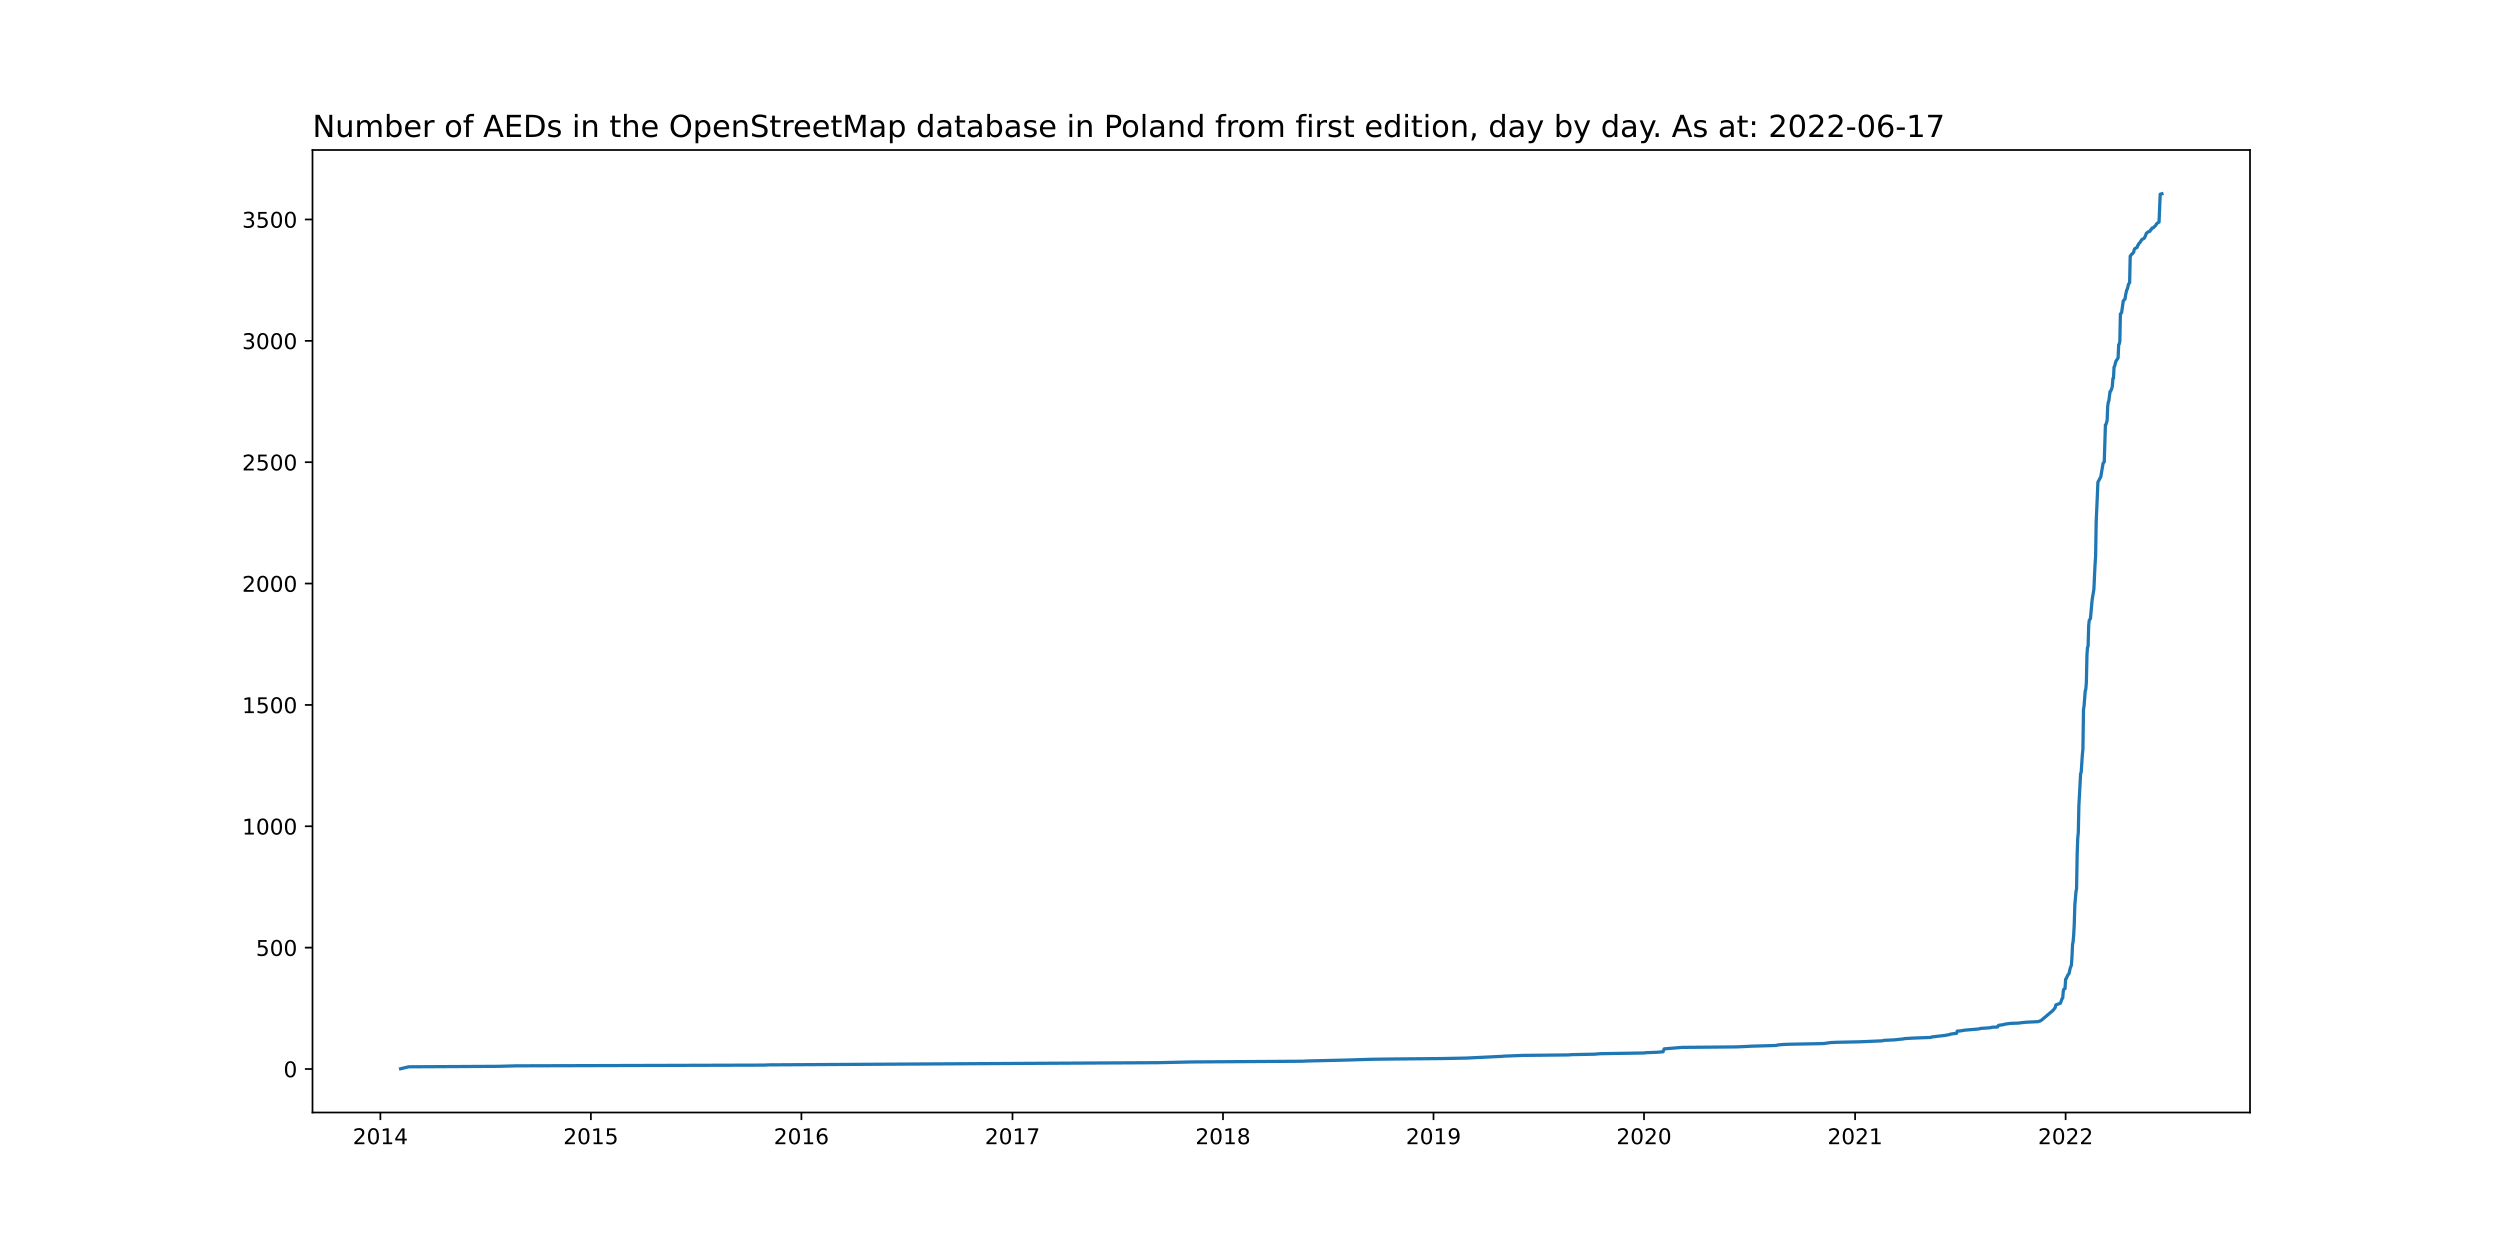
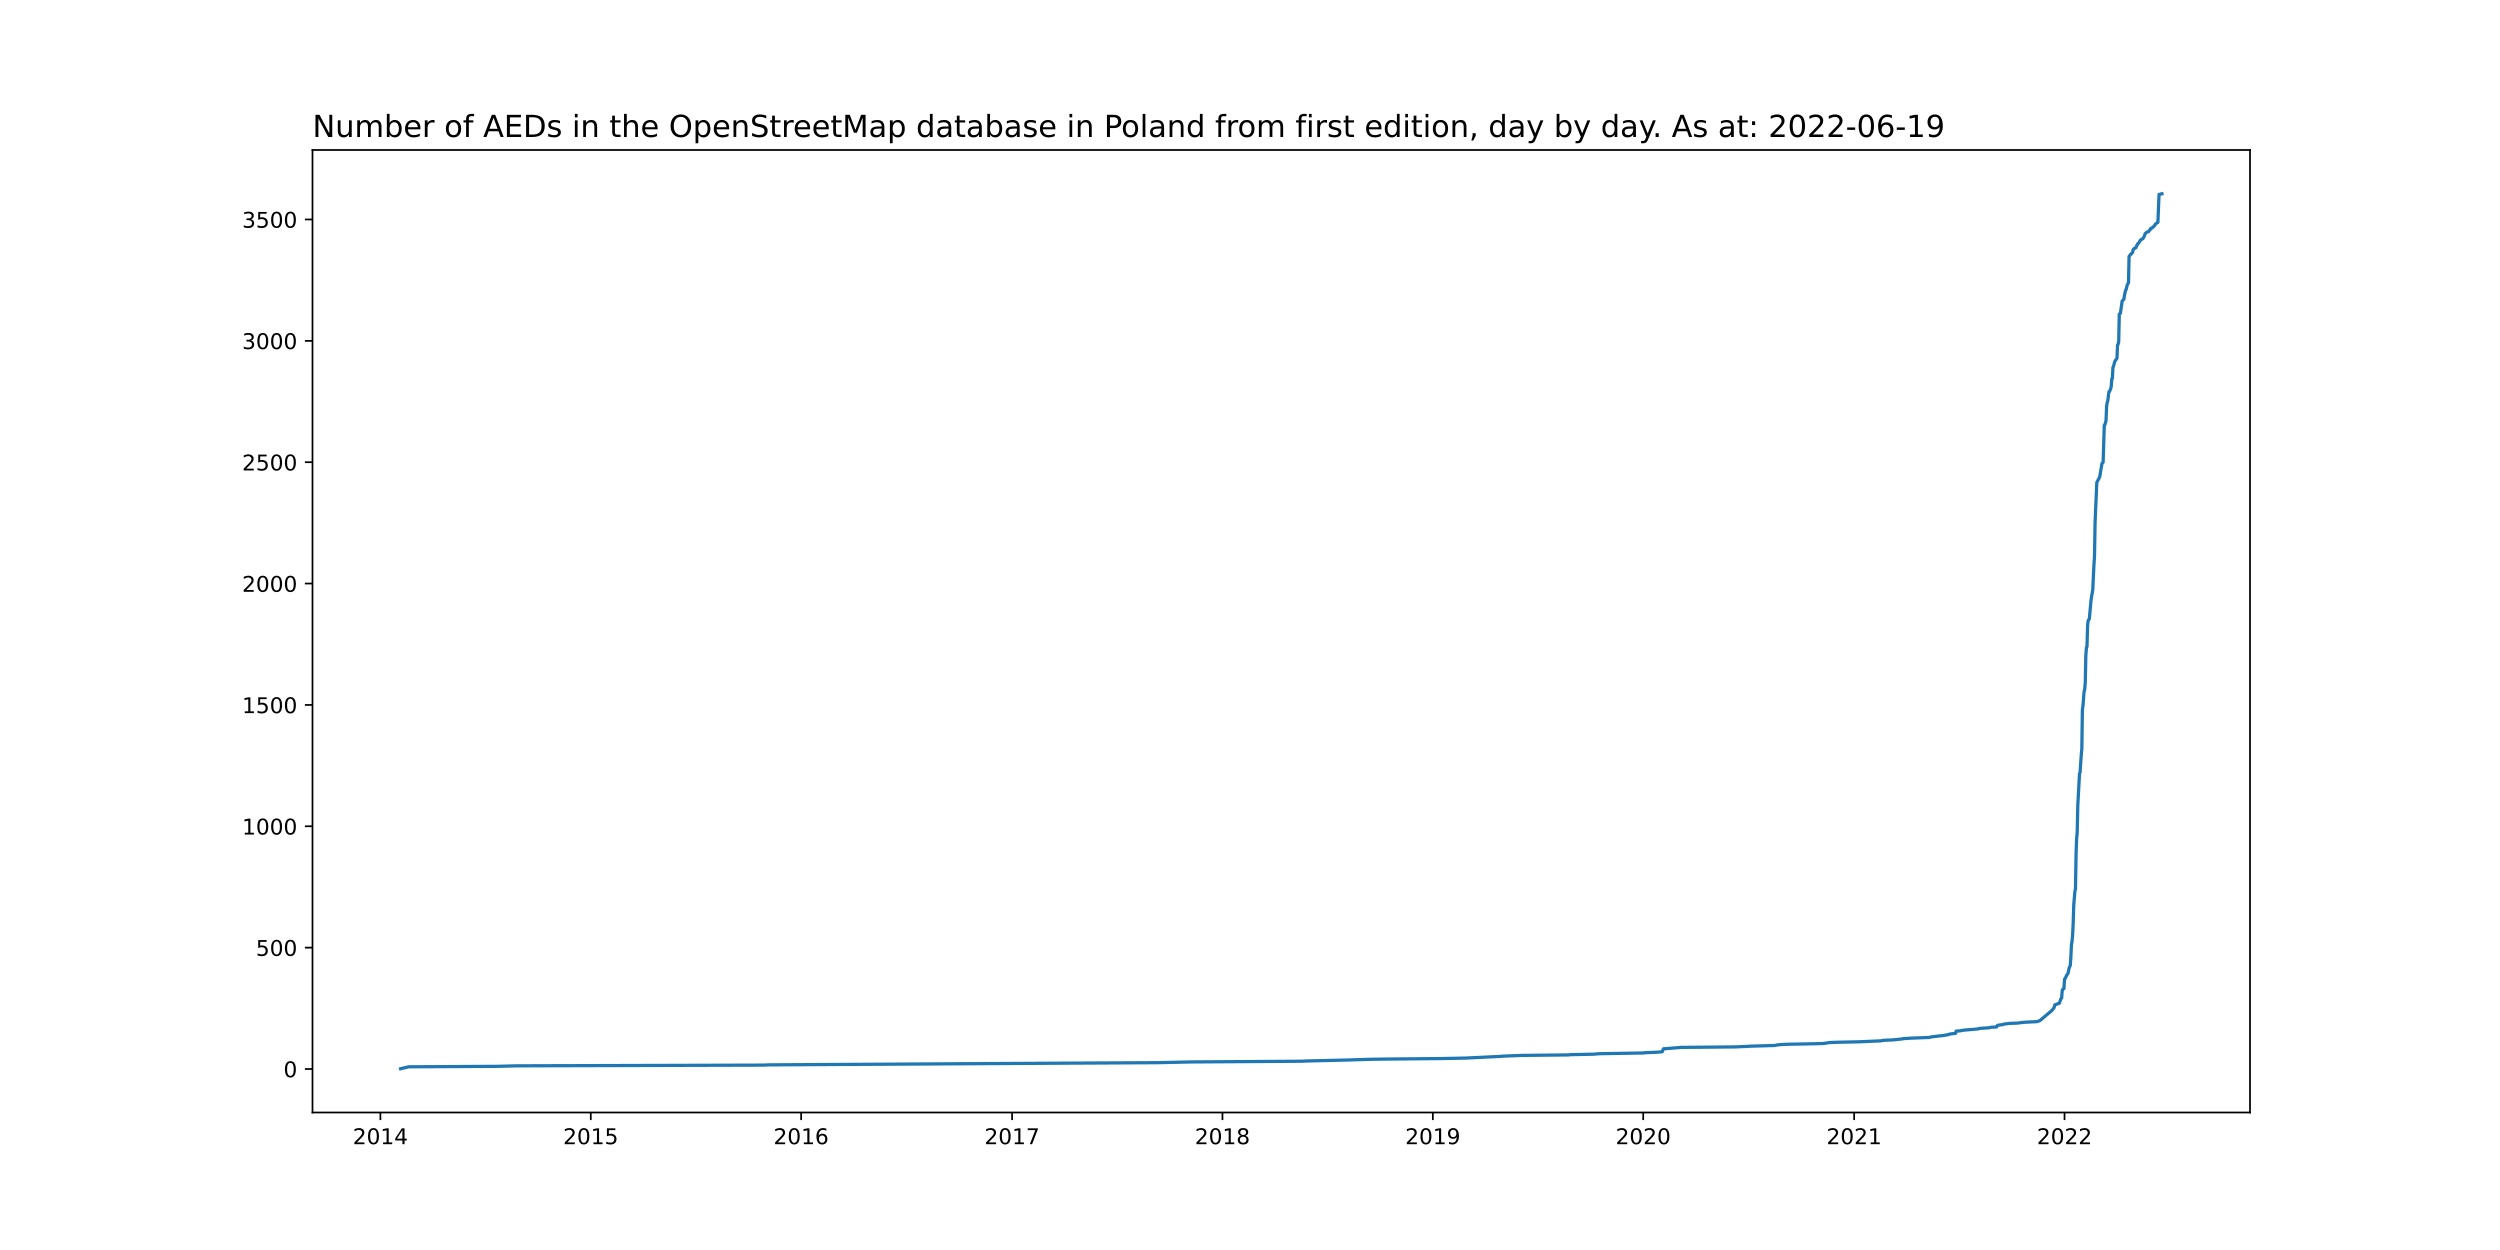
<svg xmlns="http://www.w3.org/2000/svg" xmlns:xlink="http://www.w3.org/1999/xlink" width="1152pt" height="576pt" viewBox="0 0 1152 576" version="1.1">
  <defs>
    <style type="text/css">*{stroke-linejoin: round; stroke-linecap: butt}</style>
  </defs>
  <g id="figure_1">
    <g id="patch_1">
      <path d="M 0 576  L 1152 576  L 1152 0  L 0 0  z " style="fill: #ffffff" />
    </g>
    <g id="axes_1">
      <g id="patch_2">
        <path d="M 144 512.64  L 1036.8 512.64  L 1036.8 69.12  L 144 69.12  z " style="fill: #ffffff" />
      </g>
      <g id="matplotlib.axis_1">
        <g id="xtick_1">
          <g id="line2d_1">
            <defs>
-               <path id="m5b0c71afbd" d="M 0 0  L 0 3.5  " style="stroke: #000000; stroke-width: 0.8" />
+               <path id="m9576537911" d="M 0 0  L 0 3.5  " style="stroke: #000000; stroke-width: 0.8" />
            </defs>
            <g>
-               <use xlink:href="#m5b0c71afbd" x="175.28" y="512.64" style="stroke: #000000; stroke-width: 0.8" />
+               <use xlink:href="#m9576537911" x="175.286" y="512.64" style="stroke: #000000; stroke-width: 0.8" />
            </g>
          </g>
          <g id="text_1">
-             <g transform="translate(162.5552 527.2384)scale(0.1 -0.1)">
+             <g transform="translate(162.5612 527.2384)scale(0.1 -0.1)">
              <defs>
                <path id="DejaVuSans-32" d="M 1228 531  L 3431 531  L 3431 0  L 469 0  L 469 531  Q 828 903 1448 1529  Q 2069 2156 2228 2338  Q 2531 2678 2651 2914  Q 2772 3150 2772 3378  Q 2772 3750 2511 3984  Q 2250 4219 1831 4219  Q 1534 4219 1204 4116  Q 875 4013 500 3803  L 500 4441  Q 881 4594 1212 4672  Q 1544 4750 1819 4750  Q 2544 4750 2975 4387  Q 3406 4025 3406 3419  Q 3406 3131 3298 2873  Q 3191 2616 2906 2266  Q 2828 2175 2409 1742  Q 1991 1309 1228 531  z " transform="scale(0.015625)" />
                <path id="DejaVuSans-30" d="M 2034 4250  Q 1547 4250 1301 3770  Q 1056 3291 1056 2328  Q 1056 1369 1301 889  Q 1547 409 2034 409  Q 2525 409 2770 889  Q 3016 1369 3016 2328  Q 3016 3291 2770 3770  Q 2525 4250 2034 4250  z M 2034 4750  Q 2819 4750 3233 4129  Q 3647 3509 3647 2328  Q 3647 1150 3233 529  Q 2819 -91 2034 -91  Q 1250 -91 836 529  Q 422 1150 422 2328  Q 422 3509 836 4129  Q 1250 4750 2034 4750  z " transform="scale(0.015625)" />
                <path id="DejaVuSans-31" d="M 794 531  L 1825 531  L 1825 4091  L 703 3866  L 703 4441  L 1819 4666  L 2450 4666  L 2450 531  L 3481 531  L 3481 0  L 794 0  L 794 531  z " transform="scale(0.015625)" />
                <path id="DejaVuSans-34" d="M 2419 4116  L 825 1625  L 2419 1625  L 2419 4116  z M 2253 4666  L 3047 4666  L 3047 1625  L 3713 1625  L 3713 1100  L 3047 1100  L 3047 0  L 2419 0  L 2419 1100  L 313 1100  L 313 1709  L 2253 4666  z " transform="scale(0.015625)" />
              </defs>
              <use xlink:href="#DejaVuSans-32" />
              <use xlink:href="#DejaVuSans-30" x="63.623" />
              <use xlink:href="#DejaVuSans-31" x="127.246" />
              <use xlink:href="#DejaVuSans-34" x="190.869" />
            </g>
          </g>
        </g>
        <g id="xtick_2">
          <g id="line2d_2">
            <g>
-               <use xlink:href="#m5b0c71afbd" x="272.283" y="512.64" style="stroke: #000000; stroke-width: 0.8" />
+               <use xlink:href="#m9576537911" x="272.226" y="512.64" style="stroke: #000000; stroke-width: 0.8" />
            </g>
          </g>
          <g id="text_2">
-             <g transform="translate(259.5582 527.2384)scale(0.1 -0.1)">
+             <g transform="translate(259.5008 527.2384)scale(0.1 -0.1)">
              <defs>
                <path id="DejaVuSans-35" d="M 691 4666  L 3169 4666  L 3169 4134  L 1269 4134  L 1269 2991  Q 1406 3038 1543 3061  Q 1681 3084 1819 3084  Q 2600 3084 3056 2656  Q 3513 2228 3513 1497  Q 3513 744 3044 326  Q 2575 -91 1722 -91  Q 1428 -91 1123 -41  Q 819 9 494 109  L 494 744  Q 775 591 1075 516  Q 1375 441 1709 441  Q 2250 441 2565 725  Q 2881 1009 2881 1497  Q 2881 1984 2565 2268  Q 2250 2553 1709 2553  Q 1456 2553 1204 2497  Q 953 2441 691 2322  L 691 4666  z " transform="scale(0.015625)" />
              </defs>
              <use xlink:href="#DejaVuSans-32" />
              <use xlink:href="#DejaVuSans-30" x="63.623" />
              <use xlink:href="#DejaVuSans-31" x="127.246" />
              <use xlink:href="#DejaVuSans-35" x="190.869" />
            </g>
          </g>
        </g>
        <g id="xtick_3">
          <g id="line2d_3">
            <g>
-               <use xlink:href="#m5b0c71afbd" x="369.286" y="512.64" style="stroke: #000000; stroke-width: 0.8" />
+               <use xlink:href="#m9576537911" x="369.165" y="512.64" style="stroke: #000000; stroke-width: 0.8" />
            </g>
          </g>
          <g id="text_3">
-             <g transform="translate(356.5612 527.2384)scale(0.1 -0.1)">
+             <g transform="translate(356.4404 527.2384)scale(0.1 -0.1)">
              <defs>
                <path id="DejaVuSans-36" d="M 2113 2584  Q 1688 2584 1439 2293  Q 1191 2003 1191 1497  Q 1191 994 1439 701  Q 1688 409 2113 409  Q 2538 409 2786 701  Q 3034 994 3034 1497  Q 3034 2003 2786 2293  Q 2538 2584 2113 2584  z M 3366 4563  L 3366 3988  Q 3128 4100 2886 4159  Q 2644 4219 2406 4219  Q 1781 4219 1451 3797  Q 1122 3375 1075 2522  Q 1259 2794 1537 2939  Q 1816 3084 2150 3084  Q 2853 3084 3261 2657  Q 3669 2231 3669 1497  Q 3669 778 3244 343  Q 2819 -91 2113 -91  Q 1303 -91 875 529  Q 447 1150 447 2328  Q 447 3434 972 4092  Q 1497 4750 2381 4750  Q 2619 4750 2861 4703  Q 3103 4656 3366 4563  z " transform="scale(0.015625)" />
              </defs>
              <use xlink:href="#DejaVuSans-32" />
              <use xlink:href="#DejaVuSans-30" x="63.623" />
              <use xlink:href="#DejaVuSans-31" x="127.246" />
              <use xlink:href="#DejaVuSans-36" x="190.869" />
            </g>
          </g>
        </g>
        <g id="xtick_4">
          <g id="line2d_4">
            <g>
-               <use xlink:href="#m5b0c71afbd" x="466.555" y="512.64" style="stroke: #000000; stroke-width: 0.8" />
+               <use xlink:href="#m9576537911" x="466.37" y="512.64" style="stroke: #000000; stroke-width: 0.8" />
            </g>
          </g>
          <g id="text_4">
-             <g transform="translate(453.83 527.2384)scale(0.1 -0.1)">
+             <g transform="translate(453.6455 527.2384)scale(0.1 -0.1)">
              <defs>
                <path id="DejaVuSans-37" d="M 525 4666  L 3525 4666  L 3525 4397  L 1831 0  L 1172 0  L 2766 4134  L 525 4134  L 525 4666  z " transform="scale(0.015625)" />
              </defs>
              <use xlink:href="#DejaVuSans-32" />
              <use xlink:href="#DejaVuSans-30" x="63.623" />
              <use xlink:href="#DejaVuSans-31" x="127.246" />
              <use xlink:href="#DejaVuSans-37" x="190.869" />
            </g>
          </g>
        </g>
        <g id="xtick_5">
          <g id="line2d_5">
            <g>
-               <use xlink:href="#m5b0c71afbd" x="563.558" y="512.64" style="stroke: #000000; stroke-width: 0.8" />
+               <use xlink:href="#m9576537911" x="563.31" y="512.64" style="stroke: #000000; stroke-width: 0.8" />
            </g>
          </g>
          <g id="text_5">
-             <g transform="translate(550.8331 527.2384)scale(0.1 -0.1)">
+             <g transform="translate(550.585 527.2384)scale(0.1 -0.1)">
              <defs>
                <path id="DejaVuSans-38" d="M 2034 2216  Q 1584 2216 1326 1975  Q 1069 1734 1069 1313  Q 1069 891 1326 650  Q 1584 409 2034 409  Q 2484 409 2743 651  Q 3003 894 3003 1313  Q 3003 1734 2745 1975  Q 2488 2216 2034 2216  z M 1403 2484  Q 997 2584 770 2862  Q 544 3141 544 3541  Q 544 4100 942 4425  Q 1341 4750 2034 4750  Q 2731 4750 3128 4425  Q 3525 4100 3525 3541  Q 3525 3141 3298 2862  Q 3072 2584 2669 2484  Q 3125 2378 3379 2068  Q 3634 1759 3634 1313  Q 3634 634 3220 271  Q 2806 -91 2034 -91  Q 1263 -91 848 271  Q 434 634 434 1313  Q 434 1759 690 2068  Q 947 2378 1403 2484  z M 1172 3481  Q 1172 3119 1398 2916  Q 1625 2713 2034 2713  Q 2441 2713 2670 2916  Q 2900 3119 2900 3481  Q 2900 3844 2670 4047  Q 2441 4250 2034 4250  Q 1625 4250 1398 4047  Q 1172 3844 1172 3481  z " transform="scale(0.015625)" />
              </defs>
              <use xlink:href="#DejaVuSans-32" />
              <use xlink:href="#DejaVuSans-30" x="63.623" />
              <use xlink:href="#DejaVuSans-31" x="127.246" />
              <use xlink:href="#DejaVuSans-38" x="190.869" />
            </g>
          </g>
        </g>
        <g id="xtick_6">
          <g id="line2d_6">
            <g>
-               <use xlink:href="#m5b0c71afbd" x="660.561" y="512.64" style="stroke: #000000; stroke-width: 0.8" />
+               <use xlink:href="#m9576537911" x="660.25" y="512.64" style="stroke: #000000; stroke-width: 0.8" />
            </g>
          </g>
          <g id="text_6">
-             <g transform="translate(647.8361 527.2384)scale(0.1 -0.1)">
+             <g transform="translate(647.5246 527.2384)scale(0.1 -0.1)">
              <defs>
                <path id="DejaVuSans-39" d="M 703 97  L 703 672  Q 941 559 1184 500  Q 1428 441 1663 441  Q 2288 441 2617 861  Q 2947 1281 2994 2138  Q 2813 1869 2534 1725  Q 2256 1581 1919 1581  Q 1219 1581 811 2004  Q 403 2428 403 3163  Q 403 3881 828 4315  Q 1253 4750 1959 4750  Q 2769 4750 3195 4129  Q 3622 3509 3622 2328  Q 3622 1225 3098 567  Q 2575 -91 1691 -91  Q 1453 -91 1209 -44  Q 966 3 703 97  z M 1959 2075  Q 2384 2075 2632 2365  Q 2881 2656 2881 3163  Q 2881 3666 2632 3958  Q 2384 4250 1959 4250  Q 1534 4250 1286 3958  Q 1038 3666 1038 3163  Q 1038 2656 1286 2365  Q 1534 2075 1959 2075  z " transform="scale(0.015625)" />
              </defs>
              <use xlink:href="#DejaVuSans-32" />
              <use xlink:href="#DejaVuSans-30" x="63.623" />
              <use xlink:href="#DejaVuSans-31" x="127.246" />
              <use xlink:href="#DejaVuSans-39" x="190.869" />
            </g>
          </g>
        </g>
        <g id="xtick_7">
          <g id="line2d_7">
            <g>
-               <use xlink:href="#m5b0c71afbd" x="757.564" y="512.64" style="stroke: #000000; stroke-width: 0.8" />
+               <use xlink:href="#m9576537911" x="757.189" y="512.64" style="stroke: #000000; stroke-width: 0.8" />
            </g>
          </g>
          <g id="text_7">
-             <g transform="translate(744.8391 527.2384)scale(0.1 -0.1)">
+             <g transform="translate(744.4641 527.2384)scale(0.1 -0.1)">
              <use xlink:href="#DejaVuSans-32" />
              <use xlink:href="#DejaVuSans-30" x="63.623" />
              <use xlink:href="#DejaVuSans-32" x="127.246" />
              <use xlink:href="#DejaVuSans-30" x="190.869" />
            </g>
          </g>
        </g>
        <g id="xtick_8">
          <g id="line2d_8">
            <g>
-               <use xlink:href="#m5b0c71afbd" x="854.833" y="512.64" style="stroke: #000000; stroke-width: 0.8" />
+               <use xlink:href="#m9576537911" x="854.394" y="512.64" style="stroke: #000000; stroke-width: 0.8" />
            </g>
          </g>
          <g id="text_8">
-             <g transform="translate(842.1079 527.2384)scale(0.1 -0.1)">
+             <g transform="translate(841.6693 527.2384)scale(0.1 -0.1)">
              <use xlink:href="#DejaVuSans-32" />
              <use xlink:href="#DejaVuSans-30" x="63.623" />
              <use xlink:href="#DejaVuSans-32" x="127.246" />
              <use xlink:href="#DejaVuSans-31" x="190.869" />
            </g>
          </g>
        </g>
        <g id="xtick_9">
          <g id="line2d_9">
            <g>
-               <use xlink:href="#m5b0c71afbd" x="951.836" y="512.64" style="stroke: #000000; stroke-width: 0.8" />
+               <use xlink:href="#m9576537911" x="951.334" y="512.64" style="stroke: #000000; stroke-width: 0.8" />
            </g>
          </g>
          <g id="text_9">
-             <g transform="translate(939.111 527.2384)scale(0.1 -0.1)">
+             <g transform="translate(938.6088 527.2384)scale(0.1 -0.1)">
              <use xlink:href="#DejaVuSans-32" />
              <use xlink:href="#DejaVuSans-30" x="63.623" />
              <use xlink:href="#DejaVuSans-32" x="127.246" />
              <use xlink:href="#DejaVuSans-32" x="190.869" />
            </g>
          </g>
        </g>
      </g>
      <g id="matplotlib.axis_2">
        <g id="ytick_1">
          <g id="line2d_10">
            <defs>
-               <path id="m826092a4ca" d="M 0 0  L -3.5 0  " style="stroke: #000000; stroke-width: 0.8" />
+               <path id="m197cfc953a" d="M 0 0  L -3.5 0  " style="stroke: #000000; stroke-width: 0.8" />
            </defs>
            <g>
-               <use xlink:href="#m826092a4ca" x="144" y="492.592" style="stroke: #000000; stroke-width: 0.8" />
+               <use xlink:href="#m197cfc953a" x="144" y="492.592" style="stroke: #000000; stroke-width: 0.8" />
            </g>
          </g>
          <g id="text_10">
            <g transform="translate(130.6375 496.3911)scale(0.1 -0.1)">
              <use xlink:href="#DejaVuSans-30" />
            </g>
          </g>
        </g>
        <g id="ytick_2">
          <g id="line2d_11">
            <g>
-               <use xlink:href="#m826092a4ca" x="144" y="436.67" style="stroke: #000000; stroke-width: 0.8" />
+               <use xlink:href="#m197cfc953a" x="144" y="436.67" style="stroke: #000000; stroke-width: 0.8" />
            </g>
          </g>
          <g id="text_11">
            <g transform="translate(117.9125 440.4687)scale(0.1 -0.1)">
              <use xlink:href="#DejaVuSans-35" />
              <use xlink:href="#DejaVuSans-30" x="63.623" />
              <use xlink:href="#DejaVuSans-30" x="127.246" />
            </g>
          </g>
        </g>
        <g id="ytick_3">
          <g id="line2d_12">
            <g>
-               <use xlink:href="#m826092a4ca" x="144" y="380.747" style="stroke: #000000; stroke-width: 0.8" />
+               <use xlink:href="#m197cfc953a" x="144" y="380.747" style="stroke: #000000; stroke-width: 0.8" />
            </g>
          </g>
          <g id="text_12">
            <g transform="translate(111.55 384.5464)scale(0.1 -0.1)">
              <use xlink:href="#DejaVuSans-31" />
              <use xlink:href="#DejaVuSans-30" x="63.623" />
              <use xlink:href="#DejaVuSans-30" x="127.246" />
              <use xlink:href="#DejaVuSans-30" x="190.869" />
            </g>
          </g>
        </g>
        <g id="ytick_4">
          <g id="line2d_13">
            <g>
-               <use xlink:href="#m826092a4ca" x="144" y="324.825" style="stroke: #000000; stroke-width: 0.8" />
+               <use xlink:href="#m197cfc953a" x="144" y="324.825" style="stroke: #000000; stroke-width: 0.8" />
            </g>
          </g>
          <g id="text_13">
            <g transform="translate(111.55 328.6241)scale(0.1 -0.1)">
              <use xlink:href="#DejaVuSans-31" />
              <use xlink:href="#DejaVuSans-35" x="63.623" />
              <use xlink:href="#DejaVuSans-30" x="127.246" />
              <use xlink:href="#DejaVuSans-30" x="190.869" />
            </g>
          </g>
        </g>
        <g id="ytick_5">
          <g id="line2d_14">
            <g>
-               <use xlink:href="#m826092a4ca" x="144" y="268.903" style="stroke: #000000; stroke-width: 0.8" />
+               <use xlink:href="#m197cfc953a" x="144" y="268.903" style="stroke: #000000; stroke-width: 0.8" />
            </g>
          </g>
          <g id="text_14">
            <g transform="translate(111.55 272.7017)scale(0.1 -0.1)">
              <use xlink:href="#DejaVuSans-32" />
              <use xlink:href="#DejaVuSans-30" x="63.623" />
              <use xlink:href="#DejaVuSans-30" x="127.246" />
              <use xlink:href="#DejaVuSans-30" x="190.869" />
            </g>
          </g>
        </g>
        <g id="ytick_6">
          <g id="line2d_15">
            <g>
-               <use xlink:href="#m826092a4ca" x="144" y="212.98" style="stroke: #000000; stroke-width: 0.8" />
+               <use xlink:href="#m197cfc953a" x="144" y="212.98" style="stroke: #000000; stroke-width: 0.8" />
            </g>
          </g>
          <g id="text_15">
            <g transform="translate(111.55 216.7794)scale(0.1 -0.1)">
              <use xlink:href="#DejaVuSans-32" />
              <use xlink:href="#DejaVuSans-35" x="63.623" />
              <use xlink:href="#DejaVuSans-30" x="127.246" />
              <use xlink:href="#DejaVuSans-30" x="190.869" />
            </g>
          </g>
        </g>
        <g id="ytick_7">
          <g id="line2d_16">
            <g>
-               <use xlink:href="#m826092a4ca" x="144" y="157.058" style="stroke: #000000; stroke-width: 0.8" />
+               <use xlink:href="#m197cfc953a" x="144" y="157.058" style="stroke: #000000; stroke-width: 0.8" />
            </g>
          </g>
          <g id="text_16">
            <g transform="translate(111.55 160.8571)scale(0.1 -0.1)">
              <defs>
                <path id="DejaVuSans-33" d="M 2597 2516  Q 3050 2419 3304 2112  Q 3559 1806 3559 1356  Q 3559 666 3084 287  Q 2609 -91 1734 -91  Q 1441 -91 1130 -33  Q 819 25 488 141  L 488 750  Q 750 597 1062 519  Q 1375 441 1716 441  Q 2309 441 2620 675  Q 2931 909 2931 1356  Q 2931 1769 2642 2001  Q 2353 2234 1838 2234  L 1294 2234  L 1294 2753  L 1863 2753  Q 2328 2753 2575 2939  Q 2822 3125 2822 3475  Q 2822 3834 2567 4026  Q 2313 4219 1838 4219  Q 1578 4219 1281 4162  Q 984 4106 628 3988  L 628 4550  Q 988 4650 1302 4700  Q 1616 4750 1894 4750  Q 2613 4750 3031 4423  Q 3450 4097 3450 3541  Q 3450 3153 3228 2886  Q 3006 2619 2597 2516  z " transform="scale(0.015625)" />
              </defs>
              <use xlink:href="#DejaVuSans-33" />
              <use xlink:href="#DejaVuSans-30" x="63.623" />
              <use xlink:href="#DejaVuSans-30" x="127.246" />
              <use xlink:href="#DejaVuSans-30" x="190.869" />
            </g>
          </g>
        </g>
        <g id="ytick_8">
          <g id="line2d_17">
            <g>
-               <use xlink:href="#m826092a4ca" x="144" y="101.136" style="stroke: #000000; stroke-width: 0.8" />
+               <use xlink:href="#m197cfc953a" x="144" y="101.136" style="stroke: #000000; stroke-width: 0.8" />
            </g>
          </g>
          <g id="text_17">
            <g transform="translate(111.55 104.9348)scale(0.1 -0.1)">
              <use xlink:href="#DejaVuSans-33" />
              <use xlink:href="#DejaVuSans-35" x="63.623" />
              <use xlink:href="#DejaVuSans-30" x="127.246" />
              <use xlink:href="#DejaVuSans-30" x="190.869" />
            </g>
          </g>
        </g>
      </g>
      <g id="line2d_18">
-         <path d="M 184.582 492.48  L 188.302 491.585  L 229.496 491.362  L 238 491.138  L 352.012 490.802  L 354.404 490.69  L 490.474 489.908  L 533.527 489.684  L 548.941 489.348  L 600.233 489.013  L 602.359 488.901  L 621.228 488.454  L 631.859 488.118  L 640.097 488.006  L 664.548 487.783  L 675.71 487.559  L 691.921 486.776  L 692.984 486.664  L 701.754 486.329  L 723.281 486.105  L 723.812 485.993  L 734.709 485.769  L 737.366 485.546  L 757.83 485.21  L 758.096 485.098  L 763.677 484.875  L 766.334 484.651  L 766.866 483.309  L 775.104 482.638  L 800.086 482.414  L 805.135 482.19  L 806.996 482.078  L 814.969 481.855  L 818.424 481.743  L 819.221 481.519  L 821.613 481.296  L 824.536 481.184  L 836.495 480.96  L 840.482 480.848  L 843.671 480.401  L 846.329 480.289  L 856.959 480.065  L 867.324 479.618  L 868.121 479.394  L 872.905 479.17  L 877.157 478.723  L 877.423 478.611  L 880.878 478.388  L 889.648 478.052  L 890.179 477.828  L 893.9 477.381  L 896.026 477.157  L 898.418 476.71  L 898.949 476.486  L 901.607 476.151  L 901.873 475.144  L 903.467 475.032  L 905.328 474.697  L 911.972 474.137  L 912.503 473.914  L 917.287 473.578  L 917.818 473.355  L 920.476 473.243  L 920.742 472.683  L 921.008 472.46  L 923.399 472.124  L 923.931 471.901  L 926.589 471.565  L 930.044 471.453  L 932.701 471.118  L 934.296 471.006  L 939.079 470.782  L 940.408 470.335  L 945.989 465.637  L 947.052 464.295  L 947.318 463.065  L 949.444 462.282  L 950.241 460.045  L 950.507 459.933  L 950.773 456.466  L 951.039 455.795  L 951.57 455.571  L 951.836 451.209  L 952.102 450.986  L 952.899 449.196  L 953.165 448.972  L 953.431 448.525  L 953.962 446.064  L 954.494 444.834  L 954.759 441.031  L 955.025 435.327  L 955.291 433.873  L 955.557 430.854  L 955.822 425.709  L 956.088 416.985  L 956.62 410.833  L 956.885 409.491  L 957.151 393.833  L 957.417 386.339  L 957.683 383.543  L 957.948 371.24  L 958.746 356.477  L 959.012 355.918  L 959.543 347.865  L 959.809 345.181  L 960.075 326.95  L 960.34 325.272  L 960.872 318.338  L 961.138 317.667  L 961.403 314.311  L 961.669 301.785  L 961.935 298.318  L 962.201 297.758  L 962.466 288.252  L 962.732 285.791  L 963.264 285.12  L 964.061 276.396  L 964.858 271.587  L 965.39 260.29  L 965.656 256.376  L 965.921 240.606  L 966.453 228.415  L 966.719 222.151  L 967.516 220.697  L 968.047 219.691  L 969.11 213.428  L 969.642 212.868  L 970.174 195.756  L 970.439 195.644  L 970.971 193.743  L 971.237 187.144  L 971.502 185.355  L 971.768 184.683  L 972.3 180.433  L 972.565 180.322  L 973.097 179.091  L 973.363 177.973  L 973.628 174.394  L 973.894 174.282  L 974.16 169.137  L 974.426 168.69  L 974.957 166.565  L 975.755 165.334  L 976.02 164.999  L 976.286 158.847  L 976.552 158.512  L 976.818 157.282  L 977.083 144.643  L 977.615 144.196  L 978.412 138.603  L 979.209 137.821  L 979.475 135.919  L 980.007 133.57  L 980.272 133.235  L 980.804 130.998  L 981.336 130.215  L 981.601 118.024  L 981.867 117.8  L 982.133 117.241  L 982.664 116.906  L 982.93 116.458  L 983.196 116.235  L 983.462 115.004  L 983.727 114.557  L 984.79 113.998  L 985.056 113.103  L 985.322 112.879  L 985.588 112.208  L 986.119 111.761  L 986.917 110.419  L 987.98 109.859  L 988.511 108.965  L 989.043 107.511  L 989.84 106.84  L 990.637 106.616  L 991.169 105.721  L 991.434 105.609  L 991.7 105.05  L 992.232 104.938  L 993.295 103.932  L 993.826 103.037  L 994.624 102.478  L 994.889 102.366  L 995.421 89.504  L 996.218 89.28  L 996.218 89.28  " clip-path="url(#p21274f9553)" style="fill: none; stroke: #1f77b4; stroke-width: 1.5; stroke-linecap: square" />
+         <path d="M 184.582 492.48  L 188.3 491.585  L 229.466 491.362  L 237.965 491.138  L 351.902 490.802  L 354.292 490.69  L 490.273 489.908  L 533.299 489.684  L 548.703 489.348  L 599.961 489.013  L 602.086 488.901  L 620.943 488.454  L 631.566 488.118  L 639.799 488.006  L 664.233 487.783  L 675.388 487.559  L 691.589 486.776  L 692.651 486.664  L 701.416 486.329  L 722.928 486.105  L 723.459 485.993  L 734.349 485.769  L 737.004 485.546  L 757.455 485.21  L 757.72 485.098  L 763.298 484.875  L 765.954 484.651  L 766.485 483.309  L 774.718 482.638  L 799.683 482.414  L 804.729 482.19  L 806.588 482.078  L 814.556 481.855  L 818.009 481.743  L 818.806 481.519  L 821.196 481.296  L 824.117 481.184  L 836.069 480.96  L 840.053 480.848  L 843.24 480.401  L 845.895 480.289  L 856.519 480.065  L 866.877 479.618  L 867.674 479.394  L 872.454 479.17  L 876.704 478.723  L 876.969 478.611  L 880.422 478.388  L 889.186 478.052  L 889.717 477.828  L 893.436 477.381  L 895.56 477.157  L 897.951 476.71  L 898.482 476.486  L 901.138 476.151  L 901.403 475.144  L 902.997 475.032  L 904.856 474.697  L 911.496 474.137  L 912.027 473.914  L 916.807 473.578  L 917.339 473.355  L 919.994 473.243  L 920.26 472.683  L 920.526 472.46  L 922.916 472.124  L 923.447 471.901  L 926.103 471.565  L 929.556 471.453  L 932.212 471.118  L 933.805 471.006  L 938.586 470.782  L 939.914 470.335  L 945.491 465.637  L 946.553 464.295  L 946.819 463.065  L 948.944 462.282  L 949.74 460.045  L 950.006 459.933  L 950.271 456.466  L 950.537 455.795  L 951.068 455.571  L 951.334 451.209  L 951.599 450.986  L 952.396 449.196  L 952.662 448.972  L 952.927 448.525  L 953.459 446.064  L 953.99 444.834  L 954.255 441.031  L 954.521 435.327  L 954.786 433.873  L 955.052 430.854  L 955.318 425.709  L 955.583 416.985  L 956.114 410.833  L 956.38 409.491  L 956.646 393.833  L 956.911 386.339  L 957.177 383.543  L 957.442 371.24  L 958.239 356.477  L 958.505 355.918  L 959.036 347.865  L 959.301 345.181  L 959.567 326.95  L 959.833 325.272  L 960.364 318.45  L 960.629 317.779  L 960.895 314.423  L 961.161 301.897  L 961.426 298.43  L 961.692 297.87  L 961.957 288.363  L 962.223 285.903  L 962.754 285.232  L 963.551 276.508  L 964.348 271.699  L 964.879 260.402  L 965.144 256.488  L 965.41 240.718  L 965.941 228.527  L 966.207 222.263  L 967.004 220.809  L 967.535 219.803  L 968.597 213.539  L 969.128 212.98  L 969.659 195.868  L 969.925 195.756  L 970.456 193.855  L 970.722 187.256  L 970.987 185.466  L 971.253 184.795  L 971.784 180.545  L 972.05 180.433  L 972.581 179.203  L 972.846 178.085  L 973.112 174.506  L 973.378 174.394  L 973.643 169.249  L 973.909 168.802  L 974.44 166.677  L 975.237 165.446  L 975.502 165.111  L 975.768 158.959  L 976.034 158.624  L 976.299 157.393  L 976.565 144.755  L 977.096 144.308  L 977.893 138.715  L 978.689 137.932  L 978.955 136.031  L 979.486 133.682  L 979.752 133.347  L 980.283 131.11  L 980.814 130.327  L 981.08 118.136  L 981.345 117.912  L 981.611 117.353  L 982.142 117.017  L 982.408 116.57  L 982.673 116.346  L 982.939 115.116  L 983.204 114.669  L 984.267 114.11  L 984.532 113.215  L 984.798 112.991  L 985.063 112.32  L 985.595 111.873  L 986.391 110.53  L 987.454 109.971  L 987.985 109.077  L 988.516 107.623  L 989.313 106.951  L 990.11 106.728  L 990.641 105.833  L 990.906 105.721  L 991.172 105.162  L 991.703 105.05  L 992.766 104.043  L 993.297 103.149  L 994.093 102.59  L 994.359 102.478  L 994.89 89.616  L 996.218 89.28  L 996.218 89.28  " clip-path="url(#pee0af819ed)" style="fill: none; stroke: #1f77b4; stroke-width: 1.5; stroke-linecap: square" />
      </g>
      <g id="patch_3">
        <path d="M 144 512.64  L 144 69.12  " style="fill: none; stroke: #000000; stroke-width: 0.8; stroke-linejoin: miter; stroke-linecap: square" />
      </g>
      <g id="patch_4">
        <path d="M 1036.8 512.64  L 1036.8 69.12  " style="fill: none; stroke: #000000; stroke-width: 0.8; stroke-linejoin: miter; stroke-linecap: square" />
      </g>
      <g id="patch_5">
        <path d="M 144 512.64  L 1036.8 512.64  " style="fill: none; stroke: #000000; stroke-width: 0.8; stroke-linejoin: miter; stroke-linecap: square" />
      </g>
      <g id="patch_6">
        <path d="M 144 69.12  L 1036.8 69.12  " style="fill: none; stroke: #000000; stroke-width: 0.8; stroke-linejoin: miter; stroke-linecap: square" />
      </g>
      <g id="text_18">
        <g transform="translate(144 63.12)scale(0.14 -0.14)">
          <defs>
            <path id="DejaVuSans-4e" d="M 628 4666  L 1478 4666  L 3547 763  L 3547 4666  L 4159 4666  L 4159 0  L 3309 0  L 1241 3903  L 1241 0  L 628 0  L 628 4666  z " transform="scale(0.015625)" />
            <path id="DejaVuSans-75" d="M 544 1381  L 544 3500  L 1119 3500  L 1119 1403  Q 1119 906 1312 657  Q 1506 409 1894 409  Q 2359 409 2629 706  Q 2900 1003 2900 1516  L 2900 3500  L 3475 3500  L 3475 0  L 2900 0  L 2900 538  Q 2691 219 2414 64  Q 2138 -91 1772 -91  Q 1169 -91 856 284  Q 544 659 544 1381  z M 1991 3584  L 1991 3584  z " transform="scale(0.015625)" />
            <path id="DejaVuSans-6d" d="M 3328 2828  Q 3544 3216 3844 3400  Q 4144 3584 4550 3584  Q 5097 3584 5394 3201  Q 5691 2819 5691 2113  L 5691 0  L 5113 0  L 5113 2094  Q 5113 2597 4934 2840  Q 4756 3084 4391 3084  Q 3944 3084 3684 2787  Q 3425 2491 3425 1978  L 3425 0  L 2847 0  L 2847 2094  Q 2847 2600 2669 2842  Q 2491 3084 2119 3084  Q 1678 3084 1418 2786  Q 1159 2488 1159 1978  L 1159 0  L 581 0  L 581 3500  L 1159 3500  L 1159 2956  Q 1356 3278 1631 3431  Q 1906 3584 2284 3584  Q 2666 3584 2933 3390  Q 3200 3197 3328 2828  z " transform="scale(0.015625)" />
            <path id="DejaVuSans-62" d="M 3116 1747  Q 3116 2381 2855 2742  Q 2594 3103 2138 3103  Q 1681 3103 1420 2742  Q 1159 2381 1159 1747  Q 1159 1113 1420 752  Q 1681 391 2138 391  Q 2594 391 2855 752  Q 3116 1113 3116 1747  z M 1159 2969  Q 1341 3281 1617 3432  Q 1894 3584 2278 3584  Q 2916 3584 3314 3078  Q 3713 2572 3713 1747  Q 3713 922 3314 415  Q 2916 -91 2278 -91  Q 1894 -91 1617 61  Q 1341 213 1159 525  L 1159 0  L 581 0  L 581 4863  L 1159 4863  L 1159 2969  z " transform="scale(0.015625)" />
            <path id="DejaVuSans-65" d="M 3597 1894  L 3597 1613  L 953 1613  Q 991 1019 1311 708  Q 1631 397 2203 397  Q 2534 397 2845 478  Q 3156 559 3463 722  L 3463 178  Q 3153 47 2828 -22  Q 2503 -91 2169 -91  Q 1331 -91 842 396  Q 353 884 353 1716  Q 353 2575 817 3079  Q 1281 3584 2069 3584  Q 2775 3584 3186 3129  Q 3597 2675 3597 1894  z M 3022 2063  Q 3016 2534 2758 2815  Q 2500 3097 2075 3097  Q 1594 3097 1305 2825  Q 1016 2553 972 2059  L 3022 2063  z " transform="scale(0.015625)" />
            <path id="DejaVuSans-72" d="M 2631 2963  Q 2534 3019 2420 3045  Q 2306 3072 2169 3072  Q 1681 3072 1420 2755  Q 1159 2438 1159 1844  L 1159 0  L 581 0  L 581 3500  L 1159 3500  L 1159 2956  Q 1341 3275 1631 3429  Q 1922 3584 2338 3584  Q 2397 3584 2469 3576  Q 2541 3569 2628 3553  L 2631 2963  z " transform="scale(0.015625)" />
            <path id="DejaVuSans-20" transform="scale(0.015625)" />
            <path id="DejaVuSans-6f" d="M 1959 3097  Q 1497 3097 1228 2736  Q 959 2375 959 1747  Q 959 1119 1226 758  Q 1494 397 1959 397  Q 2419 397 2687 759  Q 2956 1122 2956 1747  Q 2956 2369 2687 2733  Q 2419 3097 1959 3097  z M 1959 3584  Q 2709 3584 3137 3096  Q 3566 2609 3566 1747  Q 3566 888 3137 398  Q 2709 -91 1959 -91  Q 1206 -91 779 398  Q 353 888 353 1747  Q 353 2609 779 3096  Q 1206 3584 1959 3584  z " transform="scale(0.015625)" />
            <path id="DejaVuSans-66" d="M 2375 4863  L 2375 4384  L 1825 4384  Q 1516 4384 1395 4259  Q 1275 4134 1275 3809  L 1275 3500  L 2222 3500  L 2222 3053  L 1275 3053  L 1275 0  L 697 0  L 697 3053  L 147 3053  L 147 3500  L 697 3500  L 697 3744  Q 697 4328 969 4595  Q 1241 4863 1831 4863  L 2375 4863  z " transform="scale(0.015625)" />
            <path id="DejaVuSans-41" d="M 2188 4044  L 1331 1722  L 3047 1722  L 2188 4044  z M 1831 4666  L 2547 4666  L 4325 0  L 3669 0  L 3244 1197  L 1141 1197  L 716 0  L 50 0  L 1831 4666  z " transform="scale(0.015625)" />
            <path id="DejaVuSans-45" d="M 628 4666  L 3578 4666  L 3578 4134  L 1259 4134  L 1259 2753  L 3481 2753  L 3481 2222  L 1259 2222  L 1259 531  L 3634 531  L 3634 0  L 628 0  L 628 4666  z " transform="scale(0.015625)" />
            <path id="DejaVuSans-44" d="M 1259 4147  L 1259 519  L 2022 519  Q 2988 519 3436 956  Q 3884 1394 3884 2338  Q 3884 3275 3436 3711  Q 2988 4147 2022 4147  L 1259 4147  z M 628 4666  L 1925 4666  Q 3281 4666 3915 4102  Q 4550 3538 4550 2338  Q 4550 1131 3912 565  Q 3275 0 1925 0  L 628 0  L 628 4666  z " transform="scale(0.015625)" />
            <path id="DejaVuSans-73" d="M 2834 3397  L 2834 2853  Q 2591 2978 2328 3040  Q 2066 3103 1784 3103  Q 1356 3103 1142 2972  Q 928 2841 928 2578  Q 928 2378 1081 2264  Q 1234 2150 1697 2047  L 1894 2003  Q 2506 1872 2764 1633  Q 3022 1394 3022 966  Q 3022 478 2636 193  Q 2250 -91 1575 -91  Q 1294 -91 989 -36  Q 684 19 347 128  L 347 722  Q 666 556 975 473  Q 1284 391 1588 391  Q 1994 391 2212 530  Q 2431 669 2431 922  Q 2431 1156 2273 1281  Q 2116 1406 1581 1522  L 1381 1569  Q 847 1681 609 1914  Q 372 2147 372 2553  Q 372 3047 722 3315  Q 1072 3584 1716 3584  Q 2034 3584 2315 3537  Q 2597 3491 2834 3397  z " transform="scale(0.015625)" />
            <path id="DejaVuSans-69" d="M 603 3500  L 1178 3500  L 1178 0  L 603 0  L 603 3500  z M 603 4863  L 1178 4863  L 1178 4134  L 603 4134  L 603 4863  z " transform="scale(0.015625)" />
            <path id="DejaVuSans-6e" d="M 3513 2113  L 3513 0  L 2938 0  L 2938 2094  Q 2938 2591 2744 2837  Q 2550 3084 2163 3084  Q 1697 3084 1428 2787  Q 1159 2491 1159 1978  L 1159 0  L 581 0  L 581 3500  L 1159 3500  L 1159 2956  Q 1366 3272 1645 3428  Q 1925 3584 2291 3584  Q 2894 3584 3203 3211  Q 3513 2838 3513 2113  z " transform="scale(0.015625)" />
            <path id="DejaVuSans-74" d="M 1172 4494  L 1172 3500  L 2356 3500  L 2356 3053  L 1172 3053  L 1172 1153  Q 1172 725 1289 603  Q 1406 481 1766 481  L 2356 481  L 2356 0  L 1766 0  Q 1100 0 847 248  Q 594 497 594 1153  L 594 3053  L 172 3053  L 172 3500  L 594 3500  L 594 4494  L 1172 4494  z " transform="scale(0.015625)" />
            <path id="DejaVuSans-68" d="M 3513 2113  L 3513 0  L 2938 0  L 2938 2094  Q 2938 2591 2744 2837  Q 2550 3084 2163 3084  Q 1697 3084 1428 2787  Q 1159 2491 1159 1978  L 1159 0  L 581 0  L 581 4863  L 1159 4863  L 1159 2956  Q 1366 3272 1645 3428  Q 1925 3584 2291 3584  Q 2894 3584 3203 3211  Q 3513 2838 3513 2113  z " transform="scale(0.015625)" />
            <path id="DejaVuSans-4f" d="M 2522 4238  Q 1834 4238 1429 3725  Q 1025 3213 1025 2328  Q 1025 1447 1429 934  Q 1834 422 2522 422  Q 3209 422 3611 934  Q 4013 1447 4013 2328  Q 4013 3213 3611 3725  Q 3209 4238 2522 4238  z M 2522 4750  Q 3503 4750 4090 4092  Q 4678 3434 4678 2328  Q 4678 1225 4090 567  Q 3503 -91 2522 -91  Q 1538 -91 948 565  Q 359 1222 359 2328  Q 359 3434 948 4092  Q 1538 4750 2522 4750  z " transform="scale(0.015625)" />
            <path id="DejaVuSans-70" d="M 1159 525  L 1159 -1331  L 581 -1331  L 581 3500  L 1159 3500  L 1159 2969  Q 1341 3281 1617 3432  Q 1894 3584 2278 3584  Q 2916 3584 3314 3078  Q 3713 2572 3713 1747  Q 3713 922 3314 415  Q 2916 -91 2278 -91  Q 1894 -91 1617 61  Q 1341 213 1159 525  z M 3116 1747  Q 3116 2381 2855 2742  Q 2594 3103 2138 3103  Q 1681 3103 1420 2742  Q 1159 2381 1159 1747  Q 1159 1113 1420 752  Q 1681 391 2138 391  Q 2594 391 2855 752  Q 3116 1113 3116 1747  z " transform="scale(0.015625)" />
            <path id="DejaVuSans-53" d="M 3425 4513  L 3425 3897  Q 3066 4069 2747 4153  Q 2428 4238 2131 4238  Q 1616 4238 1336 4038  Q 1056 3838 1056 3469  Q 1056 3159 1242 3001  Q 1428 2844 1947 2747  L 2328 2669  Q 3034 2534 3370 2195  Q 3706 1856 3706 1288  Q 3706 609 3251 259  Q 2797 -91 1919 -91  Q 1588 -91 1214 -16  Q 841 59 441 206  L 441 856  Q 825 641 1194 531  Q 1563 422 1919 422  Q 2459 422 2753 634  Q 3047 847 3047 1241  Q 3047 1584 2836 1778  Q 2625 1972 2144 2069  L 1759 2144  Q 1053 2284 737 2584  Q 422 2884 422 3419  Q 422 4038 858 4394  Q 1294 4750 2059 4750  Q 2388 4750 2728 4690  Q 3069 4631 3425 4513  z " transform="scale(0.015625)" />
            <path id="DejaVuSans-4d" d="M 628 4666  L 1569 4666  L 2759 1491  L 3956 4666  L 4897 4666  L 4897 0  L 4281 0  L 4281 4097  L 3078 897  L 2444 897  L 1241 4097  L 1241 0  L 628 0  L 628 4666  z " transform="scale(0.015625)" />
            <path id="DejaVuSans-61" d="M 2194 1759  Q 1497 1759 1228 1600  Q 959 1441 959 1056  Q 959 750 1161 570  Q 1363 391 1709 391  Q 2188 391 2477 730  Q 2766 1069 2766 1631  L 2766 1759  L 2194 1759  z M 3341 1997  L 3341 0  L 2766 0  L 2766 531  Q 2569 213 2275 61  Q 1981 -91 1556 -91  Q 1019 -91 701 211  Q 384 513 384 1019  Q 384 1609 779 1909  Q 1175 2209 1959 2209  L 2766 2209  L 2766 2266  Q 2766 2663 2505 2880  Q 2244 3097 1772 3097  Q 1472 3097 1187 3025  Q 903 2953 641 2809  L 641 3341  Q 956 3463 1253 3523  Q 1550 3584 1831 3584  Q 2591 3584 2966 3190  Q 3341 2797 3341 1997  z " transform="scale(0.015625)" />
            <path id="DejaVuSans-64" d="M 2906 2969  L 2906 4863  L 3481 4863  L 3481 0  L 2906 0  L 2906 525  Q 2725 213 2448 61  Q 2172 -91 1784 -91  Q 1150 -91 751 415  Q 353 922 353 1747  Q 353 2572 751 3078  Q 1150 3584 1784 3584  Q 2172 3584 2448 3432  Q 2725 3281 2906 2969  z M 947 1747  Q 947 1113 1208 752  Q 1469 391 1925 391  Q 2381 391 2643 752  Q 2906 1113 2906 1747  Q 2906 2381 2643 2742  Q 2381 3103 1925 3103  Q 1469 3103 1208 2742  Q 947 2381 947 1747  z " transform="scale(0.015625)" />
            <path id="DejaVuSans-50" d="M 1259 4147  L 1259 2394  L 2053 2394  Q 2494 2394 2734 2622  Q 2975 2850 2975 3272  Q 2975 3691 2734 3919  Q 2494 4147 2053 4147  L 1259 4147  z M 628 4666  L 2053 4666  Q 2838 4666 3239 4311  Q 3641 3956 3641 3272  Q 3641 2581 3239 2228  Q 2838 1875 2053 1875  L 1259 1875  L 1259 0  L 628 0  L 628 4666  z " transform="scale(0.015625)" />
            <path id="DejaVuSans-6c" d="M 603 4863  L 1178 4863  L 1178 0  L 603 0  L 603 4863  z " transform="scale(0.015625)" />
            <path id="DejaVuSans-2c" d="M 750 794  L 1409 794  L 1409 256  L 897 -744  L 494 -744  L 750 256  L 750 794  z " transform="scale(0.015625)" />
            <path id="DejaVuSans-79" d="M 2059 -325  Q 1816 -950 1584 -1140  Q 1353 -1331 966 -1331  L 506 -1331  L 506 -850  L 844 -850  Q 1081 -850 1212 -737  Q 1344 -625 1503 -206  L 1606 56  L 191 3500  L 800 3500  L 1894 763  L 2988 3500  L 3597 3500  L 2059 -325  z " transform="scale(0.015625)" />
            <path id="DejaVuSans-2e" d="M 684 794  L 1344 794  L 1344 0  L 684 0  L 684 794  z " transform="scale(0.015625)" />
            <path id="DejaVuSans-3a" d="M 750 794  L 1409 794  L 1409 0  L 750 0  L 750 794  z M 750 3309  L 1409 3309  L 1409 2516  L 750 2516  L 750 3309  z " transform="scale(0.015625)" />
            <path id="DejaVuSans-2d" d="M 313 2009  L 1997 2009  L 1997 1497  L 313 1497  L 313 2009  z " transform="scale(0.015625)" />
          </defs>
          <use xlink:href="#DejaVuSans-4e" />
          <use xlink:href="#DejaVuSans-75" x="74.805" />
          <use xlink:href="#DejaVuSans-6d" x="138.184" />
          <use xlink:href="#DejaVuSans-62" x="235.596" />
          <use xlink:href="#DejaVuSans-65" x="299.072" />
          <use xlink:href="#DejaVuSans-72" x="360.596" />
          <use xlink:href="#DejaVuSans-20" x="401.709" />
          <use xlink:href="#DejaVuSans-6f" x="433.496" />
          <use xlink:href="#DejaVuSans-66" x="494.678" />
          <use xlink:href="#DejaVuSans-20" x="529.883" />
          <use xlink:href="#DejaVuSans-41" x="561.67" />
          <use xlink:href="#DejaVuSans-45" x="630.078" />
          <use xlink:href="#DejaVuSans-44" x="693.262" />
          <use xlink:href="#DejaVuSans-73" x="770.264" />
          <use xlink:href="#DejaVuSans-20" x="822.363" />
          <use xlink:href="#DejaVuSans-69" x="854.15" />
          <use xlink:href="#DejaVuSans-6e" x="881.934" />
          <use xlink:href="#DejaVuSans-20" x="945.312" />
          <use xlink:href="#DejaVuSans-74" x="977.1" />
          <use xlink:href="#DejaVuSans-68" x="1016.309" />
          <use xlink:href="#DejaVuSans-65" x="1079.688" />
          <use xlink:href="#DejaVuSans-20" x="1141.211" />
          <use xlink:href="#DejaVuSans-4f" x="1172.998" />
          <use xlink:href="#DejaVuSans-70" x="1251.709" />
          <use xlink:href="#DejaVuSans-65" x="1315.186" />
          <use xlink:href="#DejaVuSans-6e" x="1376.709" />
          <use xlink:href="#DejaVuSans-53" x="1440.088" />
          <use xlink:href="#DejaVuSans-74" x="1503.564" />
          <use xlink:href="#DejaVuSans-72" x="1542.773" />
          <use xlink:href="#DejaVuSans-65" x="1581.637" />
          <use xlink:href="#DejaVuSans-65" x="1643.16" />
          <use xlink:href="#DejaVuSans-74" x="1704.684" />
          <use xlink:href="#DejaVuSans-4d" x="1743.893" />
          <use xlink:href="#DejaVuSans-61" x="1830.172" />
          <use xlink:href="#DejaVuSans-70" x="1891.451" />
          <use xlink:href="#DejaVuSans-20" x="1954.928" />
          <use xlink:href="#DejaVuSans-64" x="1986.715" />
          <use xlink:href="#DejaVuSans-61" x="2050.191" />
          <use xlink:href="#DejaVuSans-74" x="2111.471" />
          <use xlink:href="#DejaVuSans-61" x="2150.68" />
          <use xlink:href="#DejaVuSans-62" x="2211.959" />
          <use xlink:href="#DejaVuSans-61" x="2275.436" />
          <use xlink:href="#DejaVuSans-73" x="2336.715" />
          <use xlink:href="#DejaVuSans-65" x="2388.814" />
          <use xlink:href="#DejaVuSans-20" x="2450.338" />
          <use xlink:href="#DejaVuSans-69" x="2482.125" />
          <use xlink:href="#DejaVuSans-6e" x="2509.908" />
          <use xlink:href="#DejaVuSans-20" x="2573.287" />
          <use xlink:href="#DejaVuSans-50" x="2605.074" />
          <use xlink:href="#DejaVuSans-6f" x="2661.752" />
          <use xlink:href="#DejaVuSans-6c" x="2722.934" />
          <use xlink:href="#DejaVuSans-61" x="2750.717" />
          <use xlink:href="#DejaVuSans-6e" x="2811.996" />
          <use xlink:href="#DejaVuSans-64" x="2875.375" />
          <use xlink:href="#DejaVuSans-20" x="2938.852" />
          <use xlink:href="#DejaVuSans-66" x="2970.639" />
          <use xlink:href="#DejaVuSans-72" x="3005.844" />
          <use xlink:href="#DejaVuSans-6f" x="3044.707" />
          <use xlink:href="#DejaVuSans-6d" x="3105.889" />
          <use xlink:href="#DejaVuSans-20" x="3203.301" />
          <use xlink:href="#DejaVuSans-66" x="3235.088" />
          <use xlink:href="#DejaVuSans-69" x="3270.293" />
          <use xlink:href="#DejaVuSans-72" x="3298.076" />
          <use xlink:href="#DejaVuSans-73" x="3339.189" />
          <use xlink:href="#DejaVuSans-74" x="3391.289" />
          <use xlink:href="#DejaVuSans-20" x="3430.498" />
          <use xlink:href="#DejaVuSans-65" x="3462.285" />
          <use xlink:href="#DejaVuSans-64" x="3523.809" />
          <use xlink:href="#DejaVuSans-69" x="3587.285" />
          <use xlink:href="#DejaVuSans-74" x="3615.068" />
          <use xlink:href="#DejaVuSans-69" x="3654.277" />
          <use xlink:href="#DejaVuSans-6f" x="3682.061" />
          <use xlink:href="#DejaVuSans-6e" x="3743.242" />
          <use xlink:href="#DejaVuSans-2c" x="3806.621" />
          <use xlink:href="#DejaVuSans-20" x="3838.408" />
          <use xlink:href="#DejaVuSans-64" x="3870.195" />
          <use xlink:href="#DejaVuSans-61" x="3933.672" />
          <use xlink:href="#DejaVuSans-79" x="3994.951" />
          <use xlink:href="#DejaVuSans-20" x="4054.131" />
          <use xlink:href="#DejaVuSans-62" x="4085.918" />
          <use xlink:href="#DejaVuSans-79" x="4149.395" />
          <use xlink:href="#DejaVuSans-20" x="4208.574" />
          <use xlink:href="#DejaVuSans-64" x="4240.361" />
          <use xlink:href="#DejaVuSans-61" x="4303.838" />
          <use xlink:href="#DejaVuSans-79" x="4365.117" />
          <use xlink:href="#DejaVuSans-2e" x="4410.047" />
          <use xlink:href="#DejaVuSans-20" x="4441.834" />
          <use xlink:href="#DejaVuSans-41" x="4473.621" />
          <use xlink:href="#DejaVuSans-73" x="4542.029" />
          <use xlink:href="#DejaVuSans-20" x="4594.129" />
          <use xlink:href="#DejaVuSans-61" x="4625.916" />
          <use xlink:href="#DejaVuSans-74" x="4687.195" />
          <use xlink:href="#DejaVuSans-3a" x="4726.404" />
          <use xlink:href="#DejaVuSans-20" x="4760.096" />
          <use xlink:href="#DejaVuSans-32" x="4791.883" />
          <use xlink:href="#DejaVuSans-30" x="4855.506" />
          <use xlink:href="#DejaVuSans-32" x="4919.129" />
          <use xlink:href="#DejaVuSans-32" x="4982.752" />
          <use xlink:href="#DejaVuSans-2d" x="5046.375" />
          <use xlink:href="#DejaVuSans-30" x="5082.459" />
          <use xlink:href="#DejaVuSans-36" x="5146.082" />
          <use xlink:href="#DejaVuSans-2d" x="5209.705" />
          <use xlink:href="#DejaVuSans-31" x="5245.789" />
-           <use xlink:href="#DejaVuSans-37" x="5309.412" />
+           <use xlink:href="#DejaVuSans-39" x="5309.412" />
        </g>
      </g>
    </g>
  </g>
  <defs>
-     <clipPath id="p21274f9553">
+     <clipPath id="pee0af819ed">
      <rect x="144" y="69.12" width="892.8" height="443.52" />
    </clipPath>
  </defs>
</svg>
